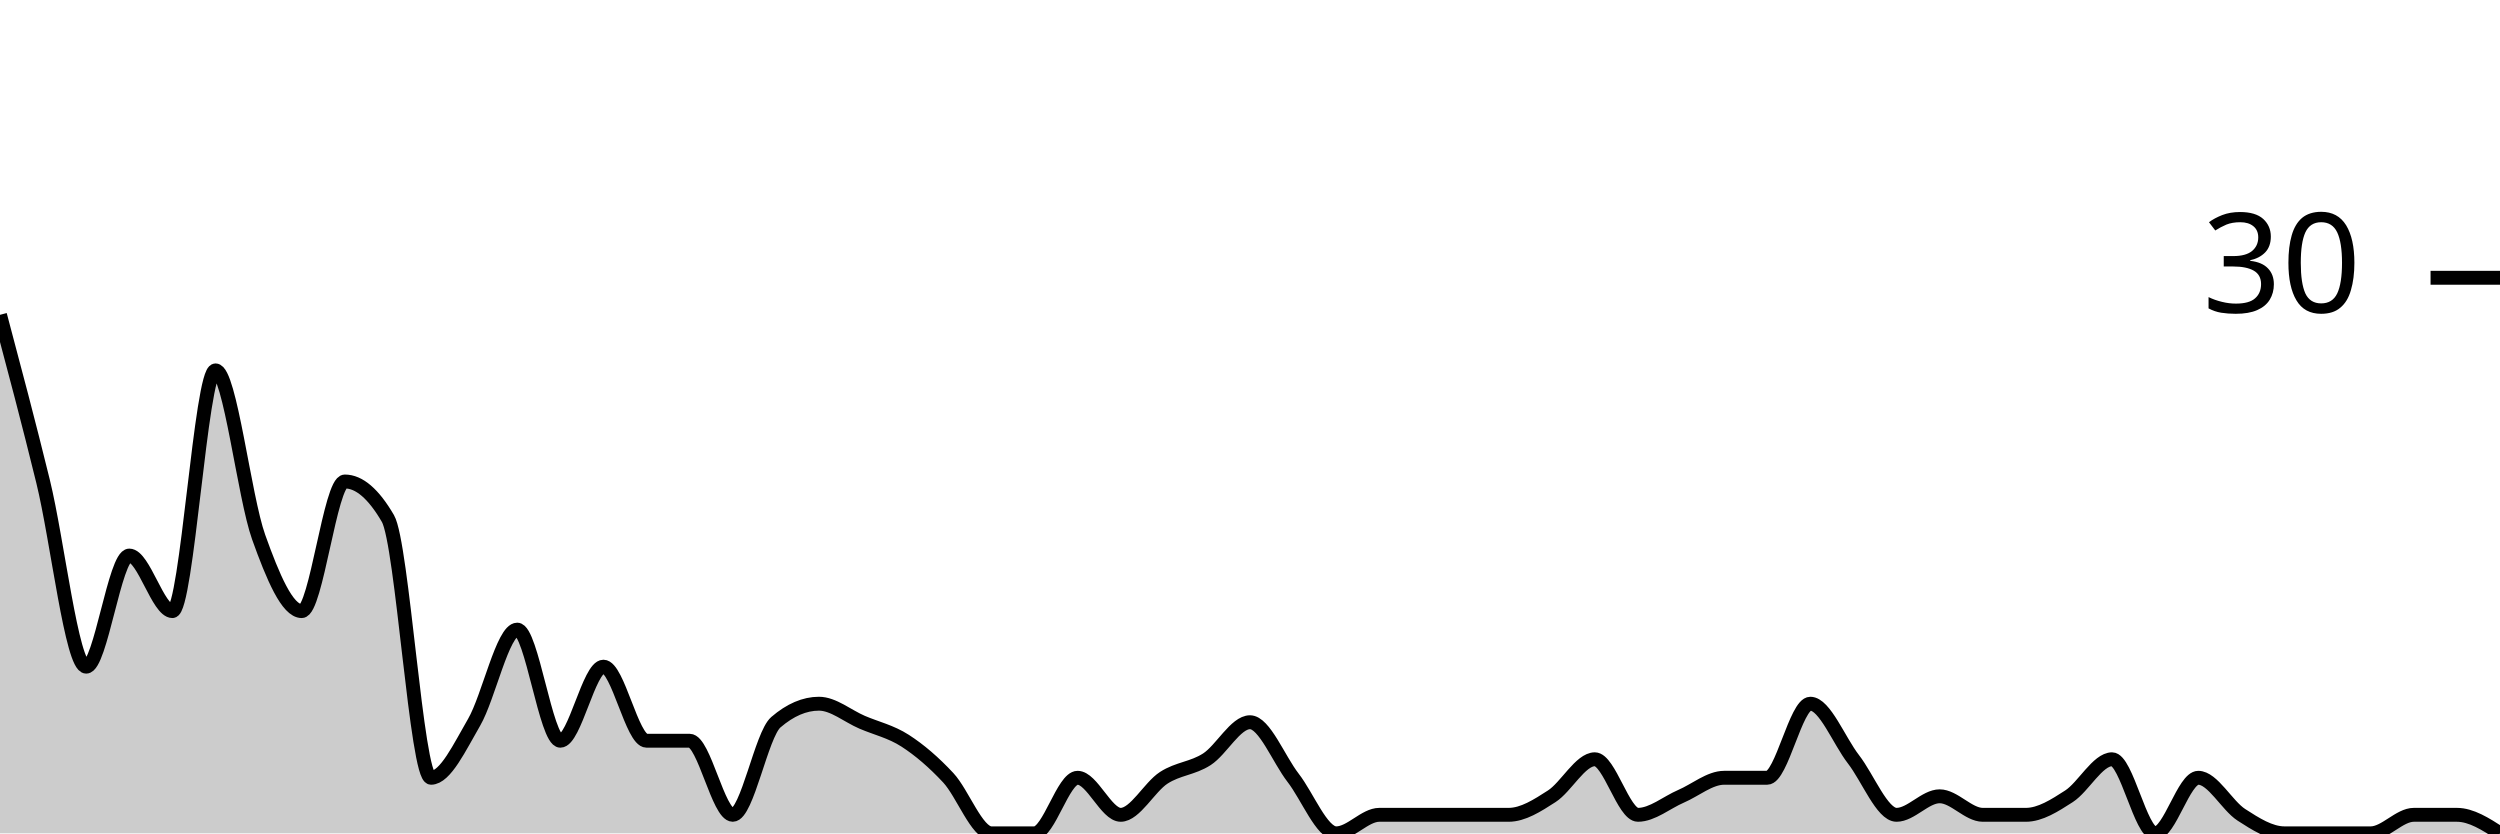
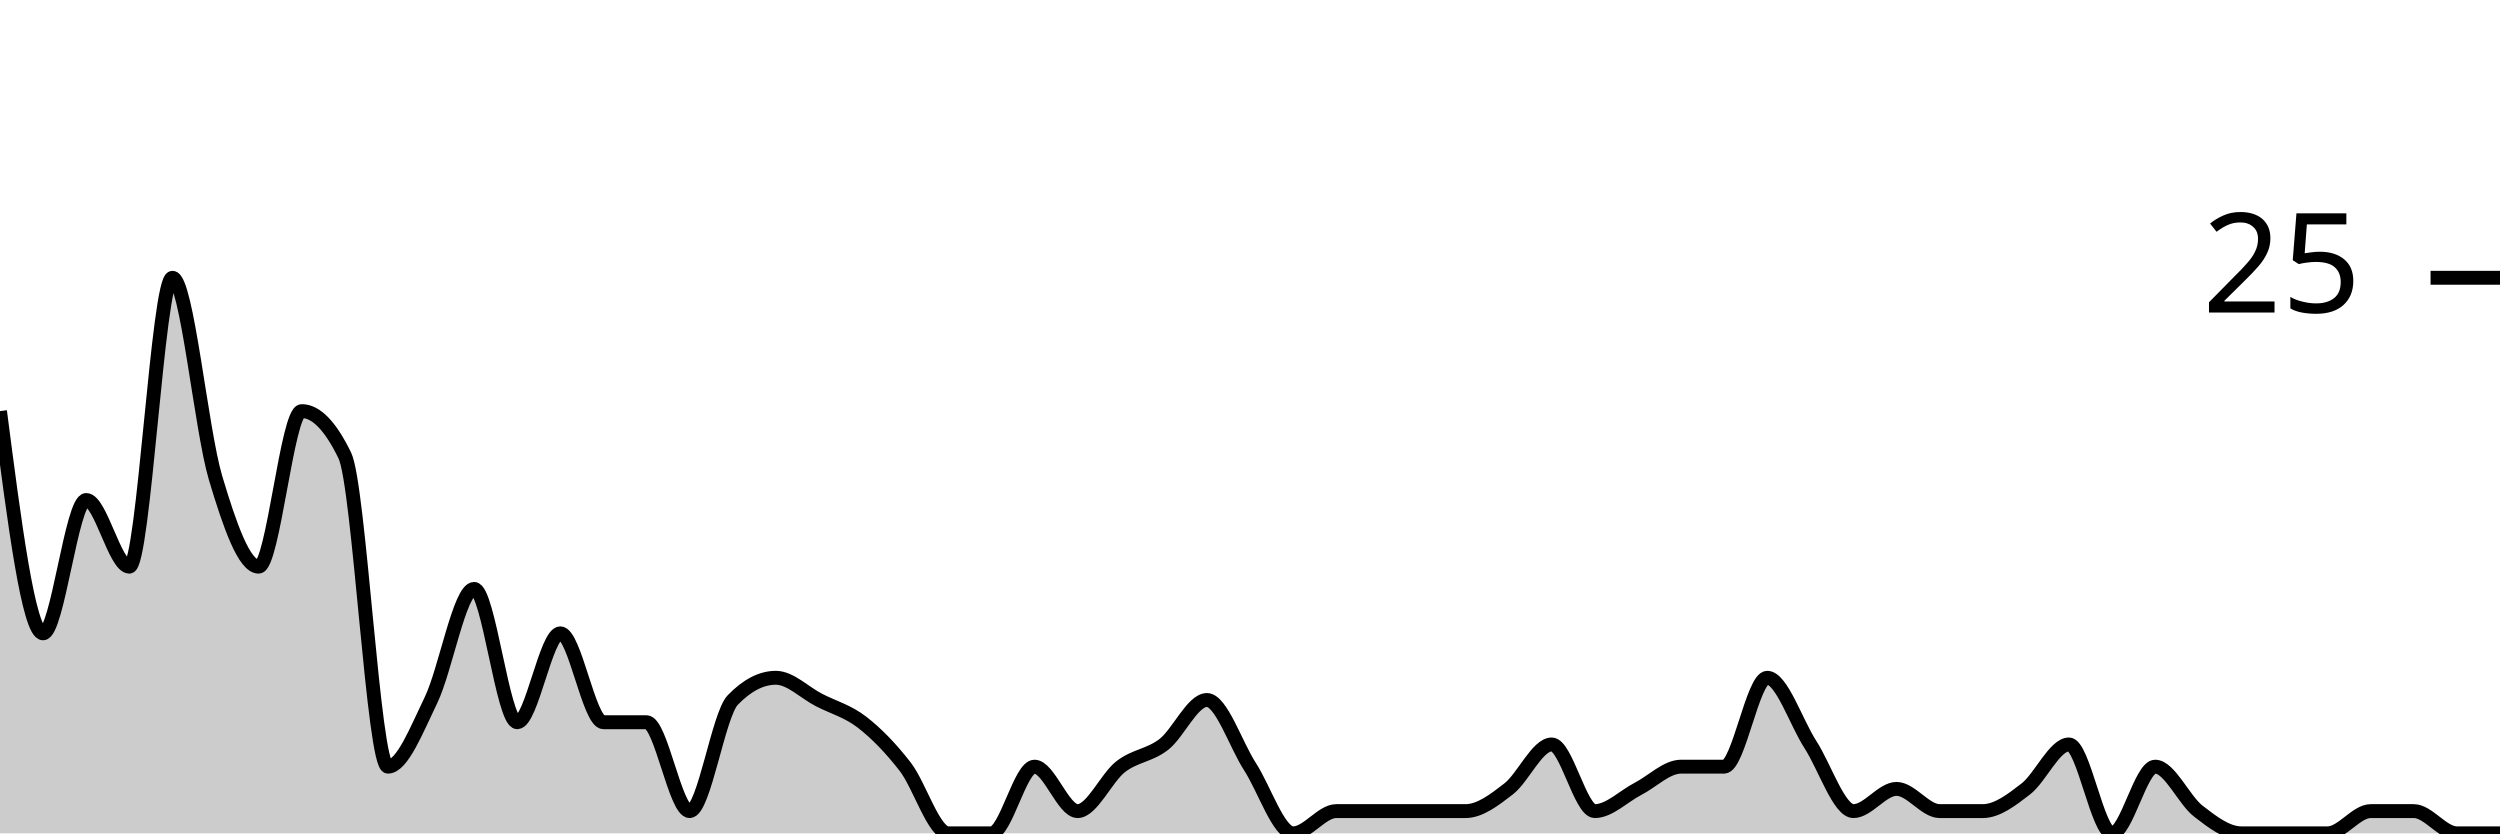
<svg xmlns="http://www.w3.org/2000/svg" viewBox="0 0 180 60">
  <g transform="translate(0,20)">
-     <path class="area" fill="rgba(0, 0, 0, 0.2)" d="M0,2.667C1.034,6.556,2.069,10.444,3.103,14.667C4.138,18.889,5.172,28,6.207,28C7.241,28,8.276,20,9.31,20C10.345,20,11.379,24,12.414,24C13.448,24,14.483,6.667,15.517,6.667C16.552,6.667,17.586,15.778,18.621,18.667C19.655,21.556,20.69,24,21.724,24C22.759,24,23.793,14.667,24.828,14.667C25.862,14.667,26.897,15.556,27.931,17.333C28.966,19.111,30,36,31.034,36C32.069,36,33.103,33.778,34.138,32C35.172,30.222,36.207,25.333,37.241,25.333C38.276,25.333,39.31,33.333,40.345,33.333C41.379,33.333,42.414,28,43.448,28C44.483,28,45.517,33.333,46.552,33.333C47.586,33.333,48.621,33.333,49.655,33.333C50.69,33.333,51.724,38.667,52.759,38.667C53.793,38.667,54.828,32.889,55.862,32C56.897,31.111,57.931,30.667,58.966,30.667C60,30.667,61.034,31.556,62.069,32C63.103,32.444,64.138,32.667,65.172,33.333C66.207,34,67.241,34.889,68.276,36C69.31,37.111,70.345,40,71.379,40C72.414,40,73.448,40,74.483,40C75.517,40,76.552,36,77.586,36C78.621,36,79.655,38.667,80.69,38.667C81.724,38.667,82.759,36.667,83.793,36C84.828,35.333,85.862,35.333,86.897,34.667C87.931,34,88.966,32,90,32C91.034,32,92.069,34.667,93.103,36C94.138,37.333,95.172,40,96.207,40C97.241,40,98.276,38.667,99.31,38.667C100.345,38.667,101.379,38.667,102.414,38.667C103.448,38.667,104.483,38.667,105.517,38.667C106.552,38.667,107.586,38.667,108.621,38.667C109.655,38.667,110.69,38,111.724,37.333C112.759,36.667,113.793,34.667,114.828,34.667C115.862,34.667,116.897,38.667,117.931,38.667C118.966,38.667,120,37.778,121.034,37.333C122.069,36.889,123.103,36,124.138,36C125.172,36,126.207,36,127.241,36C128.276,36,129.31,30.667,130.345,30.667C131.379,30.667,132.414,33.333,133.448,34.667C134.483,36,135.517,38.667,136.552,38.667C137.586,38.667,138.621,37.333,139.655,37.333C140.69,37.333,141.724,38.667,142.759,38.667C143.793,38.667,144.828,38.667,145.862,38.667C146.897,38.667,147.931,38,148.966,37.333C150,36.667,151.034,34.667,152.069,34.667C153.103,34.667,154.138,40,155.172,40C156.207,40,157.241,36,158.276,36C159.31,36,160.345,38,161.379,38.667C162.414,39.333,163.448,40,164.483,40C165.517,40,166.552,40,167.586,40C168.621,40,169.655,40,170.69,40C171.724,40,172.759,38.667,173.793,38.667C174.828,38.667,175.862,38.667,176.897,38.667C177.931,38.667,178.966,39.333,180,40L180,40C178.966,40,177.931,40,176.897,40C175.862,40,174.828,40,173.793,40C172.759,40,171.724,40,170.69,40C169.655,40,168.621,40,167.586,40C166.552,40,165.517,40,164.483,40C163.448,40,162.414,40,161.379,40C160.345,40,159.31,40,158.276,40C157.241,40,156.207,40,155.172,40C154.138,40,153.103,40,152.069,40C151.034,40,150,40,148.966,40C147.931,40,146.897,40,145.862,40C144.828,40,143.793,40,142.759,40C141.724,40,140.69,40,139.655,40C138.621,40,137.586,40,136.552,40C135.517,40,134.483,40,133.448,40C132.414,40,131.379,40,130.345,40C129.31,40,128.276,40,127.241,40C126.207,40,125.172,40,124.138,40C123.103,40,122.069,40,121.034,40C120,40,118.966,40,117.931,40C116.897,40,115.862,40,114.828,40C113.793,40,112.759,40,111.724,40C110.69,40,109.655,40,108.621,40C107.586,40,106.552,40,105.517,40C104.483,40,103.448,40,102.414,40C101.379,40,100.345,40,99.31,40C98.276,40,97.241,40,96.207,40C95.172,40,94.138,40,93.103,40C92.069,40,91.034,40,90,40C88.966,40,87.931,40,86.897,40C85.862,40,84.828,40,83.793,40C82.759,40,81.724,40,80.69,40C79.655,40,78.621,40,77.586,40C76.552,40,75.517,40,74.483,40C73.448,40,72.414,40,71.379,40C70.345,40,69.31,40,68.276,40C67.241,40,66.207,40,65.172,40C64.138,40,63.103,40,62.069,40C61.034,40,60,40,58.966,40C57.931,40,56.897,40,55.862,40C54.828,40,53.793,40,52.759,40C51.724,40,50.69,40,49.655,40C48.621,40,47.586,40,46.552,40C45.517,40,44.483,40,43.448,40C42.414,40,41.379,40,40.345,40C39.31,40,38.276,40,37.241,40C36.207,40,35.172,40,34.138,40C33.103,40,32.069,40,31.034,40C30,40,28.966,40,27.931,40C26.897,40,25.862,40,24.828,40C23.793,40,22.759,40,21.724,40C20.69,40,19.655,40,18.621,40C17.586,40,16.552,40,15.517,40C14.483,40,13.448,40,12.414,40C11.379,40,10.345,40,9.31,40C8.276,40,7.241,40,6.207,40C5.172,40,4.138,40,3.103,40C2.069,40,1.034,40,0,40Z" />
-     <path class="line" stroke="black" fill="none" d="M0,2.667C1.034,6.556,2.069,10.444,3.103,14.667C4.138,18.889,5.172,28,6.207,28C7.241,28,8.276,20,9.31,20C10.345,20,11.379,24,12.414,24C13.448,24,14.483,6.667,15.517,6.667C16.552,6.667,17.586,15.778,18.621,18.667C19.655,21.556,20.69,24,21.724,24C22.759,24,23.793,14.667,24.828,14.667C25.862,14.667,26.897,15.556,27.931,17.333C28.966,19.111,30,36,31.034,36C32.069,36,33.103,33.778,34.138,32C35.172,30.222,36.207,25.333,37.241,25.333C38.276,25.333,39.31,33.333,40.345,33.333C41.379,33.333,42.414,28,43.448,28C44.483,28,45.517,33.333,46.552,33.333C47.586,33.333,48.621,33.333,49.655,33.333C50.69,33.333,51.724,38.667,52.759,38.667C53.793,38.667,54.828,32.889,55.862,32C56.897,31.111,57.931,30.667,58.966,30.667C60,30.667,61.034,31.556,62.069,32C63.103,32.444,64.138,32.667,65.172,33.333C66.207,34,67.241,34.889,68.276,36C69.31,37.111,70.345,40,71.379,40C72.414,40,73.448,40,74.483,40C75.517,40,76.552,36,77.586,36C78.621,36,79.655,38.667,80.69,38.667C81.724,38.667,82.759,36.667,83.793,36C84.828,35.333,85.862,35.333,86.897,34.667C87.931,34,88.966,32,90,32C91.034,32,92.069,34.667,93.103,36C94.138,37.333,95.172,40,96.207,40C97.241,40,98.276,38.667,99.31,38.667C100.345,38.667,101.379,38.667,102.414,38.667C103.448,38.667,104.483,38.667,105.517,38.667C106.552,38.667,107.586,38.667,108.621,38.667C109.655,38.667,110.69,38,111.724,37.333C112.759,36.667,113.793,34.667,114.828,34.667C115.862,34.667,116.897,38.667,117.931,38.667C118.966,38.667,120,37.778,121.034,37.333C122.069,36.889,123.103,36,124.138,36C125.172,36,126.207,36,127.241,36C128.276,36,129.31,30.667,130.345,30.667C131.379,30.667,132.414,33.333,133.448,34.667C134.483,36,135.517,38.667,136.552,38.667C137.586,38.667,138.621,37.333,139.655,37.333C140.69,37.333,141.724,38.667,142.759,38.667C143.793,38.667,144.828,38.667,145.862,38.667C146.897,38.667,147.931,38,148.966,37.333C150,36.667,151.034,34.667,152.069,34.667C153.103,34.667,154.138,40,155.172,40C156.207,40,157.241,36,158.276,36C159.31,36,160.345,38,161.379,38.667C162.414,39.333,163.448,40,164.483,40C165.517,40,166.552,40,167.586,40C168.621,40,169.655,40,170.69,40C171.724,40,172.759,38.667,173.793,38.667C174.828,38.667,175.862,38.667,176.897,38.667C177.931,38.667,178.966,39.333,180,40" />
+     <path class="area" fill="rgba(0, 0, 0, 0.2)" d="M0,9.6C1.034,17.6,2.069,25.6,3.103,25.6C4.138,25.6,5.172,16,6.207,16C7.241,16,8.276,20.8,9.31,20.8C10.345,20.8,11.379,0,12.414,0C13.448,0,14.483,10.933,15.517,14.4C16.552,17.867,17.586,20.8,18.621,20.8C19.655,20.8,20.69,9.6,21.724,9.6C22.759,9.6,23.793,10.667,24.828,12.8C25.862,14.933,26.897,35.2,27.931,35.2C28.966,35.2,30,32.533,31.034,30.4C32.069,28.267,33.103,22.4,34.138,22.4C35.172,22.4,36.207,32,37.241,32C38.276,32,39.31,25.6,40.345,25.6C41.379,25.6,42.414,32,43.448,32C44.483,32,45.517,32,46.552,32C47.586,32,48.621,38.4,49.655,38.4C50.69,38.4,51.724,31.467,52.759,30.4C53.793,29.333,54.828,28.8,55.862,28.8C56.897,28.8,57.931,29.867,58.966,30.4C60,30.933,61.034,31.2,62.069,32C63.103,32.8,64.138,33.867,65.172,35.2C66.207,36.533,67.241,40,68.276,40C69.31,40,70.345,40,71.379,40C72.414,40,73.448,35.2,74.483,35.2C75.517,35.2,76.552,38.4,77.586,38.4C78.621,38.4,79.655,36,80.69,35.2C81.724,34.4,82.759,34.4,83.793,33.6C84.828,32.8,85.862,30.4,86.897,30.4C87.931,30.4,88.966,33.6,90,35.2C91.034,36.8,92.069,40,93.103,40C94.138,40,95.172,38.4,96.207,38.4C97.241,38.4,98.276,38.4,99.31,38.4C100.345,38.4,101.379,38.4,102.414,38.4C103.448,38.4,104.483,38.4,105.517,38.4C106.552,38.4,107.586,37.6,108.621,36.8C109.655,36,110.69,33.6,111.724,33.6C112.759,33.6,113.793,38.4,114.828,38.4C115.862,38.4,116.897,37.333,117.931,36.8C118.966,36.267,120,35.2,121.034,35.2C122.069,35.2,123.103,35.2,124.138,35.2C125.172,35.2,126.207,28.8,127.241,28.8C128.276,28.8,129.31,32,130.345,33.6C131.379,35.2,132.414,38.4,133.448,38.4C134.483,38.4,135.517,36.8,136.552,36.8C137.586,36.8,138.621,38.4,139.655,38.4C140.69,38.4,141.724,38.4,142.759,38.4C143.793,38.4,144.828,37.6,145.862,36.8C146.897,36,147.931,33.6,148.966,33.6C150,33.6,151.034,40,152.069,40C153.103,40,154.138,35.2,155.172,35.2C156.207,35.2,157.241,37.6,158.276,38.4C159.31,39.2,160.345,40,161.379,40C162.414,40,163.448,40,164.483,40C165.517,40,166.552,40,167.586,40C168.621,40,169.655,38.4,170.69,38.4C171.724,38.4,172.759,38.4,173.793,38.4C174.828,38.4,175.862,40,176.897,40C177.931,40,178.966,40,180,40L180,40C178.966,40,177.931,40,176.897,40C175.862,40,174.828,40,173.793,40C172.759,40,171.724,40,170.69,40C169.655,40,168.621,40,167.586,40C166.552,40,165.517,40,164.483,40C163.448,40,162.414,40,161.379,40C160.345,40,159.31,40,158.276,40C157.241,40,156.207,40,155.172,40C154.138,40,153.103,40,152.069,40C151.034,40,150,40,148.966,40C147.931,40,146.897,40,145.862,40C144.828,40,143.793,40,142.759,40C141.724,40,140.69,40,139.655,40C138.621,40,137.586,40,136.552,40C135.517,40,134.483,40,133.448,40C132.414,40,131.379,40,130.345,40C129.31,40,128.276,40,127.241,40C126.207,40,125.172,40,124.138,40C123.103,40,122.069,40,121.034,40C120,40,118.966,40,117.931,40C116.897,40,115.862,40,114.828,40C113.793,40,112.759,40,111.724,40C110.69,40,109.655,40,108.621,40C107.586,40,106.552,40,105.517,40C104.483,40,103.448,40,102.414,40C101.379,40,100.345,40,99.31,40C98.276,40,97.241,40,96.207,40C95.172,40,94.138,40,93.103,40C92.069,40,91.034,40,90,40C88.966,40,87.931,40,86.897,40C85.862,40,84.828,40,83.793,40C82.759,40,81.724,40,80.69,40C79.655,40,78.621,40,77.586,40C76.552,40,75.517,40,74.483,40C73.448,40,72.414,40,71.379,40C70.345,40,69.31,40,68.276,40C67.241,40,66.207,40,65.172,40C64.138,40,63.103,40,62.069,40C61.034,40,60,40,58.966,40C57.931,40,56.897,40,55.862,40C54.828,40,53.793,40,52.759,40C51.724,40,50.69,40,49.655,40C48.621,40,47.586,40,46.552,40C45.517,40,44.483,40,43.448,40C42.414,40,41.379,40,40.345,40C39.31,40,38.276,40,37.241,40C36.207,40,35.172,40,34.138,40C33.103,40,32.069,40,31.034,40C30,40,28.966,40,27.931,40C26.897,40,25.862,40,24.828,40C23.793,40,22.759,40,21.724,40C20.69,40,19.655,40,18.621,40C17.586,40,16.552,40,15.517,40C14.483,40,13.448,40,12.414,40C11.379,40,10.345,40,9.31,40C8.276,40,7.241,40,6.207,40C5.172,40,4.138,40,3.103,40C2.069,40,1.034,40,0,40Z" />
+     <path class="line" stroke="black" fill="none" d="M0,9.6C1.034,17.6,2.069,25.6,3.103,25.6C4.138,25.6,5.172,16,6.207,16C7.241,16,8.276,20.8,9.31,20.8C10.345,20.8,11.379,0,12.414,0C13.448,0,14.483,10.933,15.517,14.4C16.552,17.867,17.586,20.8,18.621,20.8C19.655,20.8,20.69,9.6,21.724,9.6C22.759,9.6,23.793,10.667,24.828,12.8C25.862,14.933,26.897,35.2,27.931,35.2C28.966,35.2,30,32.533,31.034,30.4C32.069,28.267,33.103,22.4,34.138,22.4C35.172,22.4,36.207,32,37.241,32C38.276,32,39.31,25.6,40.345,25.6C41.379,25.6,42.414,32,43.448,32C44.483,32,45.517,32,46.552,32C47.586,32,48.621,38.4,49.655,38.4C50.69,38.4,51.724,31.467,52.759,30.4C53.793,29.333,54.828,28.8,55.862,28.8C56.897,28.8,57.931,29.867,58.966,30.4C60,30.933,61.034,31.2,62.069,32C63.103,32.8,64.138,33.867,65.172,35.2C66.207,36.533,67.241,40,68.276,40C69.31,40,70.345,40,71.379,40C72.414,40,73.448,35.2,74.483,35.2C75.517,35.2,76.552,38.4,77.586,38.4C78.621,38.4,79.655,36,80.69,35.2C81.724,34.4,82.759,34.4,83.793,33.6C84.828,32.8,85.862,30.4,86.897,30.4C87.931,30.4,88.966,33.6,90,35.2C91.034,36.8,92.069,40,93.103,40C94.138,40,95.172,38.4,96.207,38.4C97.241,38.4,98.276,38.4,99.31,38.4C100.345,38.4,101.379,38.4,102.414,38.4C103.448,38.4,104.483,38.4,105.517,38.4C106.552,38.4,107.586,37.6,108.621,36.8C109.655,36,110.69,33.6,111.724,33.6C112.759,33.6,113.793,38.4,114.828,38.4C115.862,38.4,116.897,37.333,117.931,36.8C118.966,36.267,120,35.2,121.034,35.2C122.069,35.2,123.103,35.2,124.138,35.2C125.172,35.2,126.207,28.8,127.241,28.8C128.276,28.8,129.31,32,130.345,33.6C131.379,35.2,132.414,38.4,133.448,38.4C134.483,38.4,135.517,36.8,136.552,36.8C137.586,36.8,138.621,38.4,139.655,38.4C140.69,38.4,141.724,38.4,142.759,38.4C143.793,38.4,144.828,37.6,145.862,36.8C146.897,36,147.931,33.6,148.966,33.6C150,33.6,151.034,40,152.069,40C153.103,40,154.138,35.2,155.172,35.2C156.207,35.2,157.241,37.6,158.276,38.4C159.31,39.2,160.345,40,161.379,40C162.414,40,163.448,40,164.483,40C165.517,40,166.552,40,167.586,40C168.621,40,169.655,38.4,170.69,38.4C171.724,38.4,172.759,38.4,173.793,38.4C174.828,38.4,175.862,40,176.897,40C177.931,40,178.966,40,180,40" />
    <path class="axis-ceiling" stroke-width="1" stroke="black" fill="none" d="M175,0L180,0" />
-     <text class="axis-ceiling-label" font-family="sans-serif" text-anchor="end" font-size="10px" x="170" y="2.5">30</text>
+     <text class="axis-ceiling-label" font-family="sans-serif" text-anchor="end" font-size="10px" x="170" y="2.5">25</text>
  </g>
</svg>
